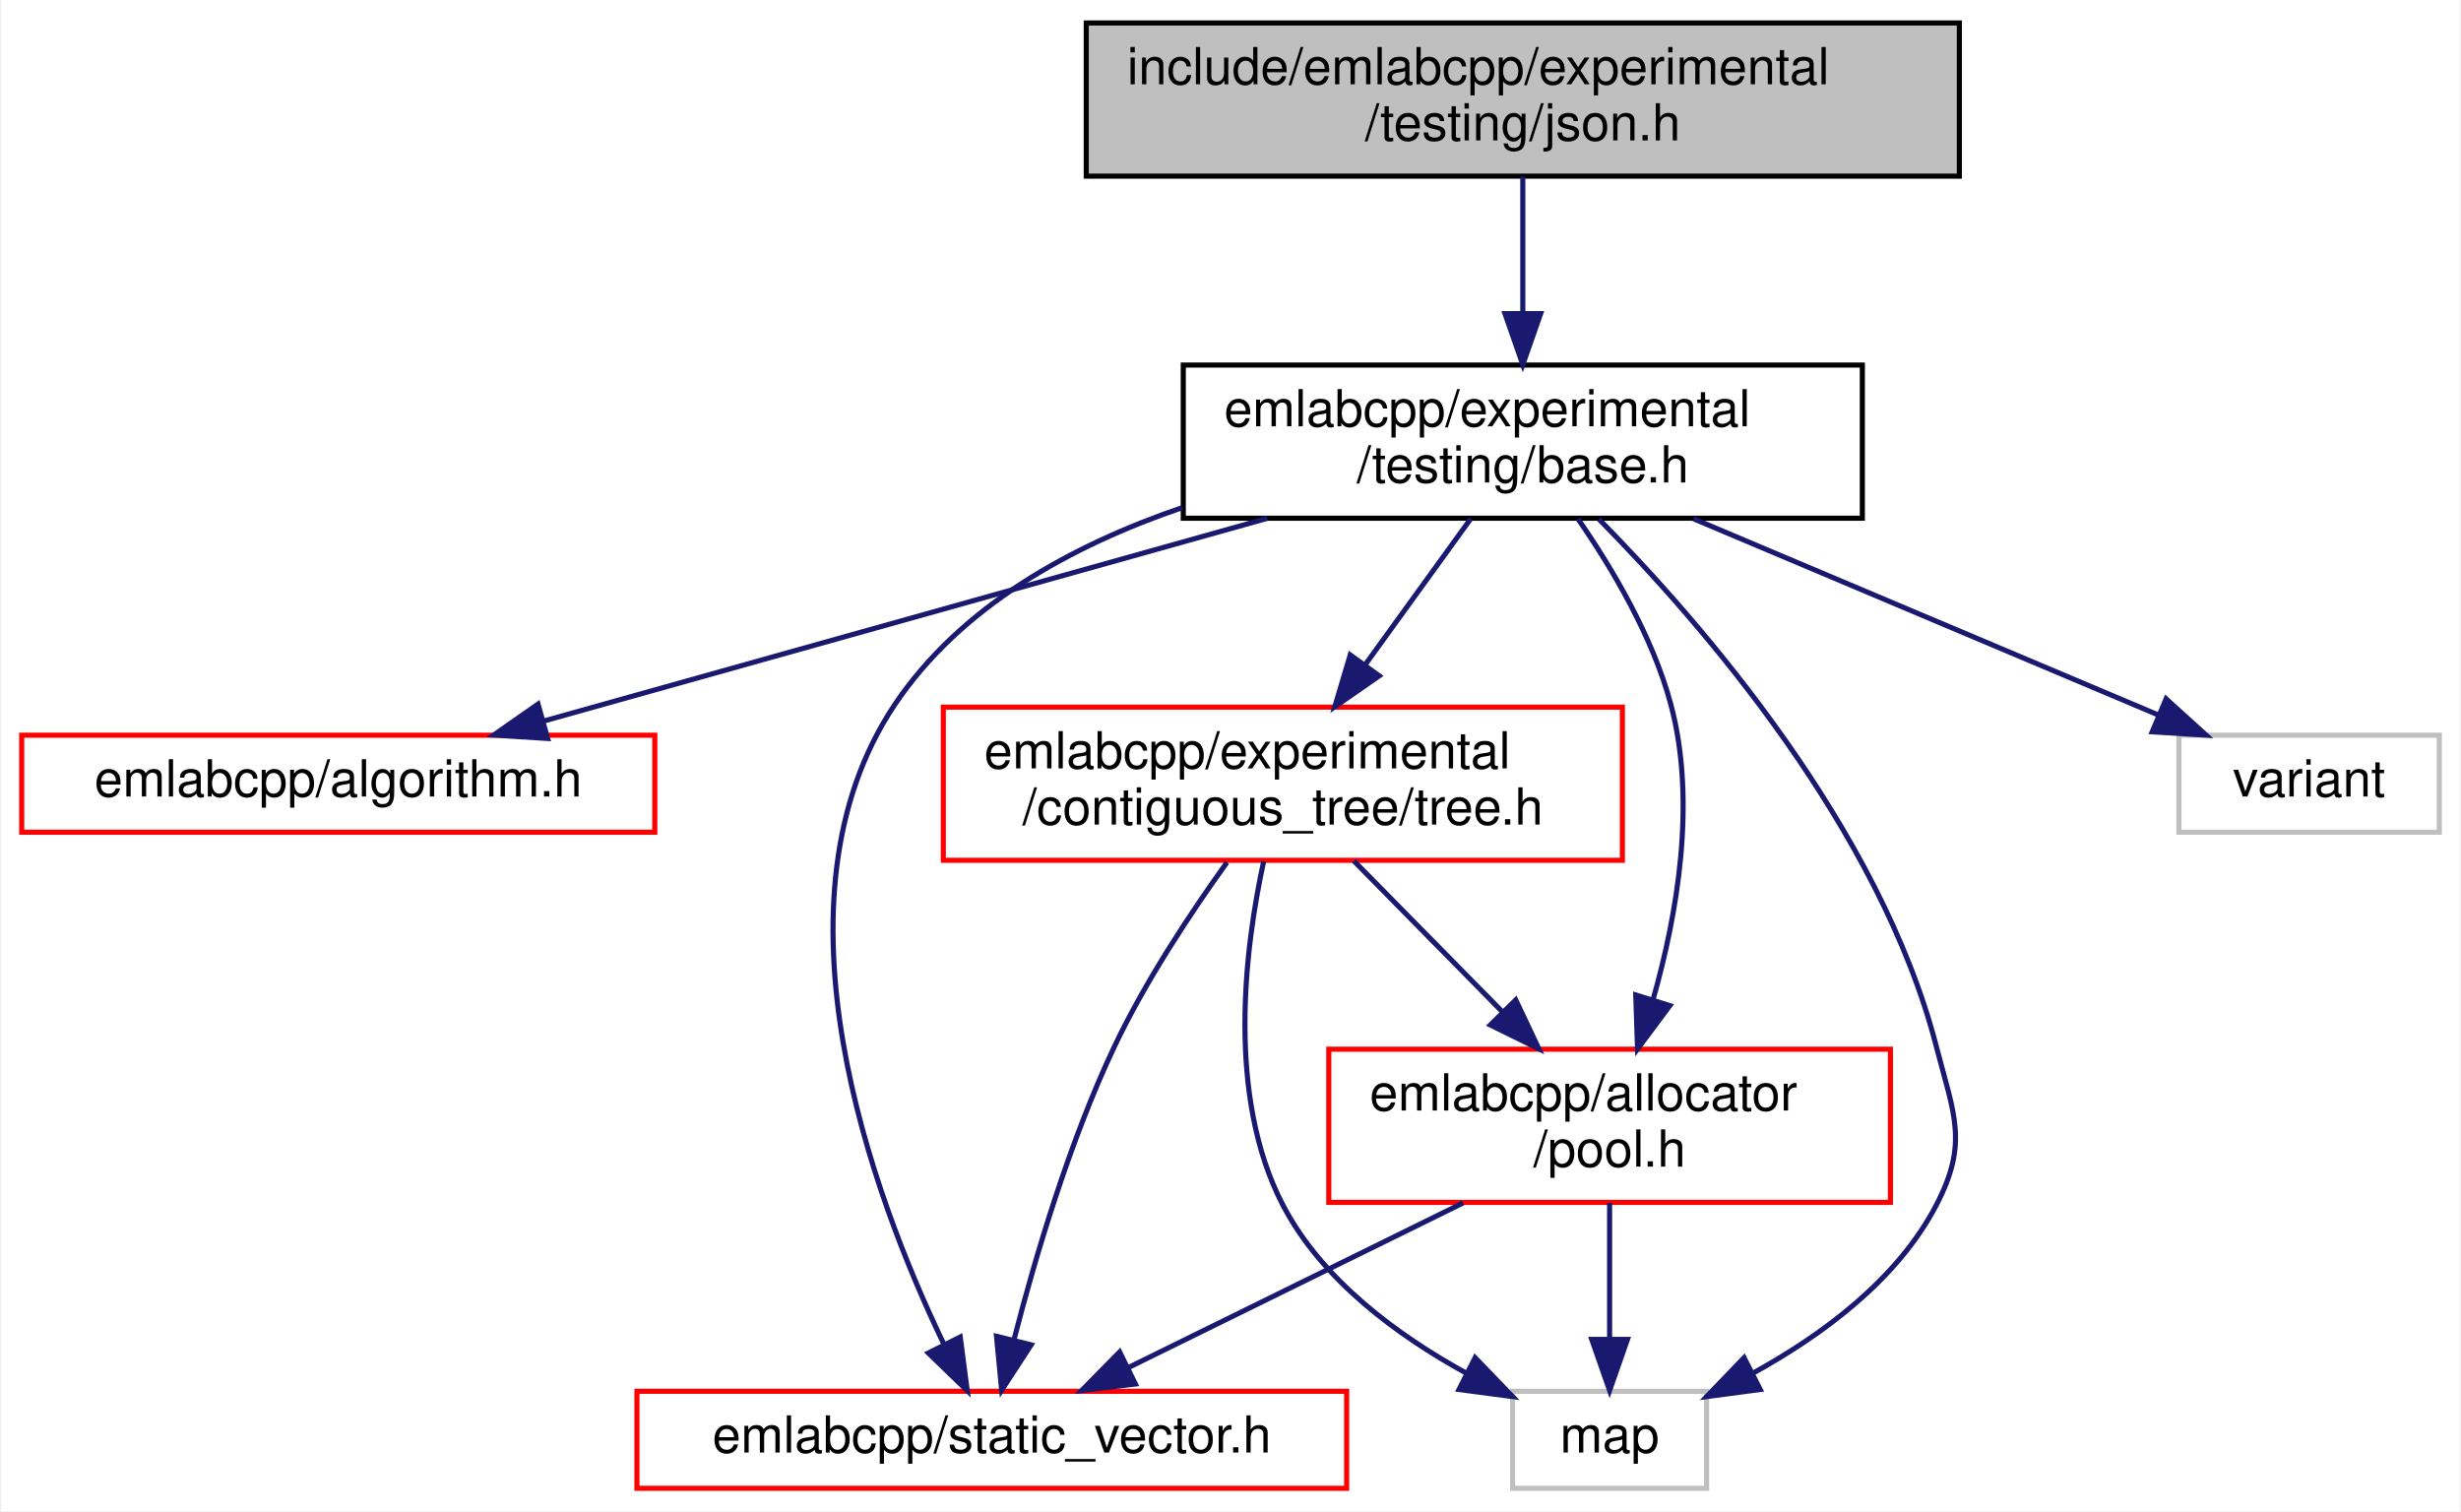
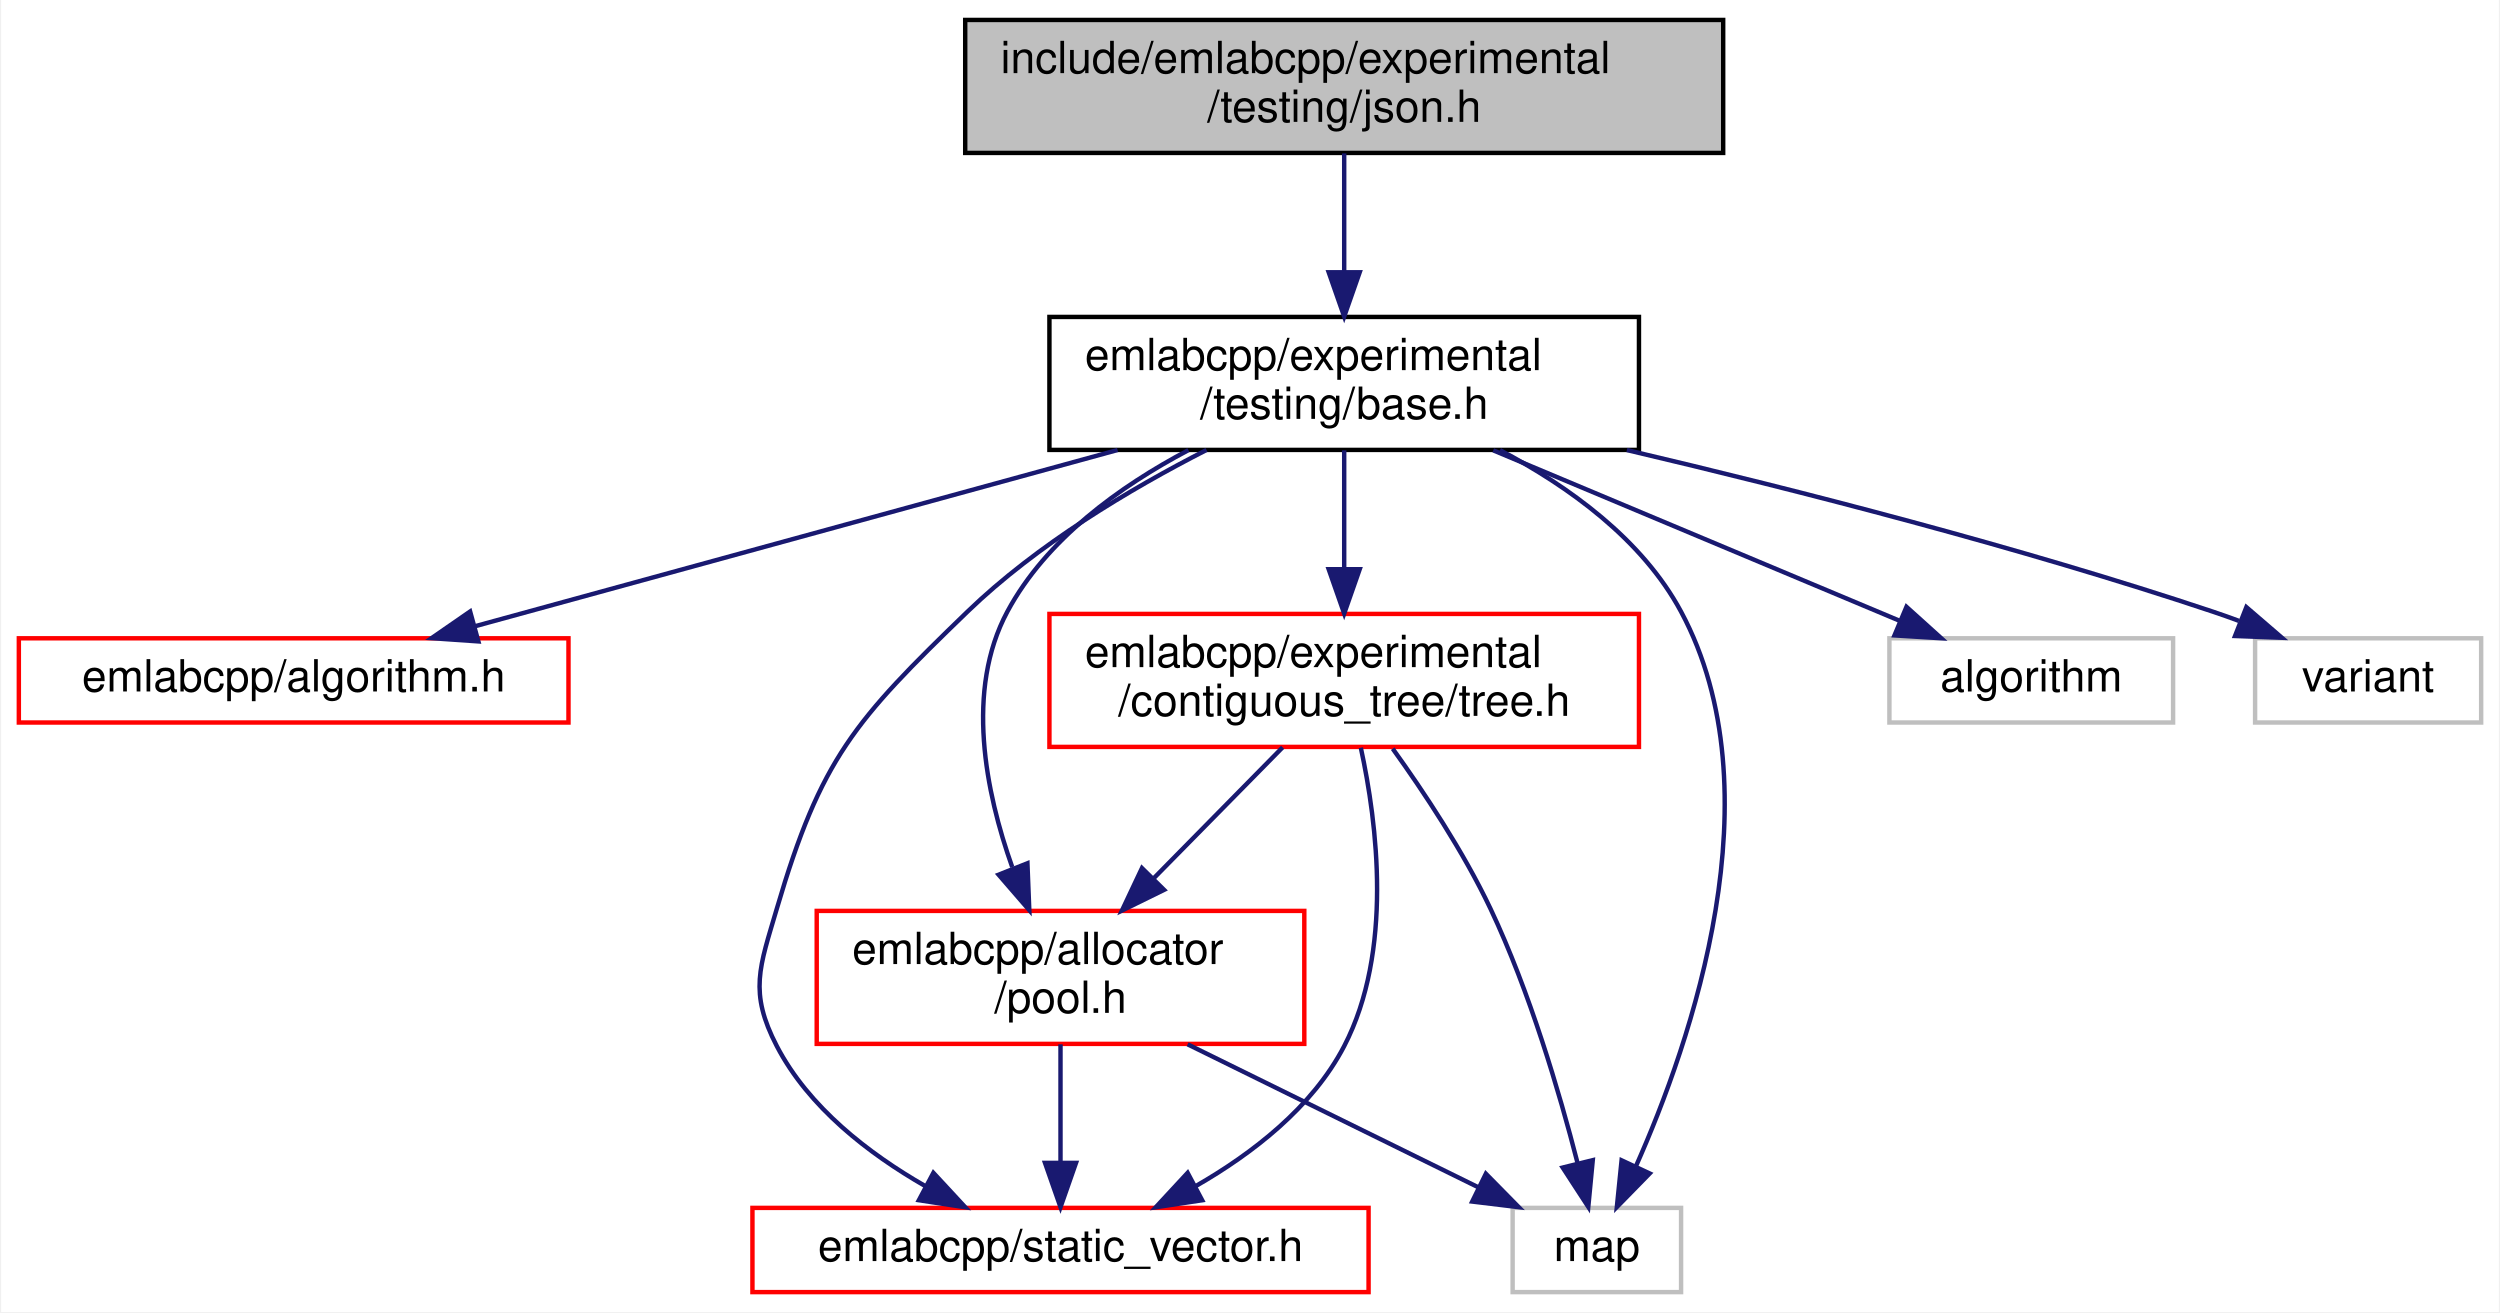
- <svg xmlns="http://www.w3.org/2000/svg" xmlns:xlink="http://www.w3.org/1999/xlink" width="482pt" height="296pt" viewBox="0.00 0.00 481.50 296.00">
+ <svg xmlns="http://www.w3.org/2000/svg" xmlns:xlink="http://www.w3.org/1999/xlink" width="564pt" height="296pt" viewBox="0.00 0.00 563.50 296.00">
  <g id="graph0" class="graph" transform="scale(1 1) rotate(0) translate(4 292)">
-     <polygon fill="white" stroke="transparent" points="-4,4 -4,-292 477.5,-292 477.5,4 -4,4" />
+     <polygon fill="white" stroke="transparent" points="-4,4 -4,-292 559.5,-292 559.5,4 -4,4" />
    <g id="node1" class="node">
      <g id="a_node1">
        <a xlink:title=" ">
-           <polygon fill="#bfbfbf" stroke="black" points="208.5,-257.5 208.5,-287.5 379.5,-287.5 379.5,-257.5 208.5,-257.5" />
-           <text text-anchor="start" x="216.5" y="-275.5" font-family="Helvetica,sans-Serif" font-size="10.00">include/emlabcpp/experimental</text>
-           <text text-anchor="middle" x="294" y="-264.5" font-family="Helvetica,sans-Serif" font-size="10.00">/testing/json.h</text>
+           <polygon fill="#bfbfbf" stroke="black" points="213.5,-257.5 213.5,-287.5 384.5,-287.5 384.5,-257.5 213.5,-257.5" />
+           <text text-anchor="start" x="221.5" y="-275.5" font-family="Helvetica,sans-Serif" font-size="10.00">include/emlabcpp/experimental</text>
+           <text text-anchor="middle" x="299" y="-264.5" font-family="Helvetica,sans-Serif" font-size="10.00">/testing/json.h</text>
        </a>
      </g>
    </g>
    <g id="node2" class="node">
      <g id="a_node2">
        <a xlink:href="experimental_2testing_2base_8h.html" target="_top" xlink:title=" ">
-           <polygon fill="white" stroke="black" points="227.5,-190.5 227.5,-220.5 360.5,-220.5 360.5,-190.5 227.5,-190.5" />
-           <text text-anchor="start" x="235.5" y="-208.5" font-family="Helvetica,sans-Serif" font-size="10.00">emlabcpp/experimental</text>
-           <text text-anchor="middle" x="294" y="-197.5" font-family="Helvetica,sans-Serif" font-size="10.00">/testing/base.h</text>
+           <polygon fill="white" stroke="black" points="232.5,-190.5 232.5,-220.5 365.5,-220.5 365.5,-190.5 232.5,-190.5" />
+           <text text-anchor="start" x="240.5" y="-208.5" font-family="Helvetica,sans-Serif" font-size="10.00">emlabcpp/experimental</text>
+           <text text-anchor="middle" x="299" y="-197.5" font-family="Helvetica,sans-Serif" font-size="10.00">/testing/base.h</text>
        </a>
      </g>
    </g>
    <g id="edge1" class="edge">
-       <path fill="none" stroke="midnightblue" d="M294,-257.4C294,-249.64 294,-239.81 294,-230.86" />
-       <polygon fill="midnightblue" stroke="midnightblue" points="297.5,-230.58 294,-220.58 290.5,-230.58 297.5,-230.58" />
+       <path fill="none" stroke="midnightblue" d="M299,-257.4C299,-249.64 299,-239.81 299,-230.86" />
+       <polygon fill="midnightblue" stroke="midnightblue" points="302.5,-230.58 299,-220.58 295.5,-230.58 302.5,-230.58" />
    </g>
    <g id="node3" class="node">
      <g id="a_node3">
        <a xlink:href="algorithm_8h.html" target="_top" xlink:title=" ">
          <polygon fill="white" stroke="red" points="0,-129 0,-148 124,-148 124,-129 0,-129" />
          <text text-anchor="middle" x="62" y="-136" font-family="Helvetica,sans-Serif" font-size="10.00">emlabcpp/algorithm.h</text>
        </a>
      </g>
    </g>
    <g id="edge2" class="edge">
-       <path fill="none" stroke="midnightblue" d="M243.95,-190.48C201.55,-178.6 141.55,-161.79 102.22,-150.77" />
-       <polygon fill="midnightblue" stroke="midnightblue" points="103.01,-147.36 92.44,-148.03 101.13,-154.1 103.01,-147.36" />
+       <path fill="none" stroke="midnightblue" d="M247.87,-190.48C204.46,-178.57 143,-161.72 102.83,-150.7" />
+       <polygon fill="midnightblue" stroke="midnightblue" points="103.67,-147.3 93.1,-148.03 101.81,-154.05 103.67,-147.3" />
    </g>
    <g id="node4" class="node">
      <g id="a_node4">
        <a xlink:href="pool_8h.html" target="_top" xlink:title=" ">
-           <polygon fill="white" stroke="red" points="256,-56.5 256,-86.5 366,-86.5 366,-56.5 256,-56.5" />
-           <text text-anchor="start" x="264" y="-74.5" font-family="Helvetica,sans-Serif" font-size="10.00">emlabcpp/allocator</text>
-           <text text-anchor="middle" x="311" y="-63.5" font-family="Helvetica,sans-Serif" font-size="10.00">/pool.h</text>
+           <polygon fill="white" stroke="red" points="180,-56.5 180,-86.5 290,-86.5 290,-56.5 180,-56.5" />
+           <text text-anchor="start" x="188" y="-74.5" font-family="Helvetica,sans-Serif" font-size="10.00">emlabcpp/allocator</text>
+           <text text-anchor="middle" x="235" y="-63.5" font-family="Helvetica,sans-Serif" font-size="10.00">/pool.h</text>
        </a>
      </g>
    </g>
    <g id="edge3" class="edge">
-       <path fill="none" stroke="midnightblue" d="M304.81,-190.37C311.49,-180.71 319.46,-167.29 323,-154 328.08,-134.96 324.21,-112.8 319.56,-96.4" />
-       <polygon fill="midnightblue" stroke="midnightblue" points="322.8,-95.04 316.47,-86.54 316.12,-97.13 322.8,-95.04" />
+       <path fill="none" stroke="midnightblue" d="M263.86,-190.45C248.39,-182.29 231.76,-170.34 223,-154 213.49,-136.26 218.07,-113.38 224.11,-96.38" />
+       <polygon fill="midnightblue" stroke="midnightblue" points="227.54,-97.25 227.96,-86.66 221.03,-94.67 227.54,-97.25" />
    </g>
    <g id="node5" class="node">
      <g id="a_node5">
        <a xlink:href="static__vector_8h.html" target="_top" xlink:title=" ">
-           <polygon fill="white" stroke="red" points="120.5,-0.5 120.5,-19.5 259.5,-19.5 259.5,-0.5 120.5,-0.5" />
-           <text text-anchor="middle" x="190" y="-7.5" font-family="Helvetica,sans-Serif" font-size="10.00">emlabcpp/static_vector.h</text>
+           <polygon fill="white" stroke="red" points="165.5,-0.5 165.5,-19.5 304.5,-19.5 304.5,-0.5 165.5,-0.5" />
+           <text text-anchor="middle" x="235" y="-7.5" font-family="Helvetica,sans-Serif" font-size="10.00">emlabcpp/static_vector.h</text>
        </a>
      </g>
    </g>
    <g id="edge10" class="edge">
-       <path fill="none" stroke="midnightblue" d="M227.29,-192.57C205.65,-185.19 183.92,-173.27 171,-154 145.16,-115.46 166.67,-57.82 180.53,-28.9" />
-       <polygon fill="midnightblue" stroke="midnightblue" points="183.82,-30.14 185.19,-19.63 177.57,-27 183.82,-30.14" />
+       <path fill="none" stroke="midnightblue" d="M267.94,-190.49C250.72,-181.69 229.68,-169.15 214,-154 188.55,-129.42 180.96,-120.95 171,-87 167.12,-73.78 164.65,-68.23 171,-56 178.15,-42.23 191.67,-31.78 204.45,-24.44" />
+       <polygon fill="midnightblue" stroke="midnightblue" points="206.32,-27.41 213.52,-19.64 203.04,-21.23 206.32,-27.41" />
    </g>
    <g id="node6" class="node">
      <g id="a_node6">
        <a xlink:title=" ">
-           <polygon fill="white" stroke="#bfbfbf" points="292,-0.5 292,-19.5 330,-19.5 330,-0.5 292,-0.5" />
-           <text text-anchor="middle" x="311" y="-7.5" font-family="Helvetica,sans-Serif" font-size="10.00">map</text>
+           <polygon fill="white" stroke="#bfbfbf" points="337,-0.5 337,-19.5 375,-19.5 375,-0.5 337,-0.5" />
+           <text text-anchor="middle" x="356" y="-7.5" font-family="Helvetica,sans-Serif" font-size="10.00">map</text>
+         </a>
+       </g>
+     </g>
+     <g id="edge12" class="edge">
+       <path fill="none" stroke="midnightblue" d="M334.14,-190.45C349.61,-182.29 366.24,-170.34 375,-154 396.82,-113.31 377.36,-57.06 364.76,-28.77" />
+       <polygon fill="midnightblue" stroke="midnightblue" points="367.92,-27.27 360.51,-19.69 361.58,-30.23 367.92,-27.27" />
+     </g>
+     <g id="node7" class="node">
+       <g id="a_node7">
+         <a xlink:href="tree_8h.html" target="_top" xlink:title=" ">
+           <polygon fill="white" stroke="red" points="232.5,-123.5 232.5,-153.5 365.5,-153.5 365.5,-123.5 232.5,-123.5" />
+           <text text-anchor="start" x="240.5" y="-141.5" font-family="Helvetica,sans-Serif" font-size="10.00">emlabcpp/experimental</text>
+           <text text-anchor="middle" x="299" y="-130.5" font-family="Helvetica,sans-Serif" font-size="10.00">/contiguous_tree/tree.h</text>
+         </a>
+       </g>
+     </g>
+     <g id="edge6" class="edge">
+       <path fill="none" stroke="midnightblue" d="M299,-190.4C299,-182.64 299,-172.81 299,-163.86" />
+       <polygon fill="midnightblue" stroke="midnightblue" points="302.5,-163.58 299,-153.58 295.5,-163.58 302.5,-163.58" />
+     </g>
+     <g id="node8" class="node">
+       <g id="a_node8">
+         <a xlink:title=" ">
+           <polygon fill="white" stroke="#bfbfbf" points="422,-129 422,-148 486,-148 486,-129 422,-129" />
+           <text text-anchor="middle" x="454" y="-136" font-family="Helvetica,sans-Serif" font-size="10.00">algorithm</text>
        </a>
      </g>
    </g>
    <g id="edge11" class="edge">
-       <path fill="none" stroke="midnightblue" d="M308.91,-190.32C329.13,-169.83 363.99,-129.71 375,-87 378.44,-73.66 381.35,-68.23 375,-56 367.37,-41.31 352.5,-30.41 339.01,-23.02" />
-       <polygon fill="midnightblue" stroke="midnightblue" points="340.5,-19.85 330,-18.46 337.34,-26.09 340.5,-19.85" />
+       <path fill="none" stroke="midnightblue" d="M332.63,-190.4C359.95,-178.94 398.11,-162.94 424.31,-151.95" />
+       <polygon fill="midnightblue" stroke="midnightblue" points="425.85,-155.1 433.71,-148.01 423.14,-148.65 425.85,-155.1" />
    </g>
-     <g id="node7" class="node">
-       <g id="a_node7">
-         <a xlink:href="tree_8h.html" target="_top" xlink:title=" ">
-           <polygon fill="white" stroke="red" points="180.5,-123.5 180.5,-153.5 313.5,-153.5 313.5,-123.5 180.5,-123.5" />
-           <text text-anchor="start" x="188.5" y="-141.5" font-family="Helvetica,sans-Serif" font-size="10.00">emlabcpp/experimental</text>
-           <text text-anchor="middle" x="247" y="-130.5" font-family="Helvetica,sans-Serif" font-size="10.00">/contiguous_tree/tree.h</text>
+     <g id="node9" class="node">
+       <g id="a_node9">
+         <a xlink:title=" ">
+           <polygon fill="white" stroke="#bfbfbf" points="504.5,-129 504.5,-148 555.5,-148 555.5,-129 504.5,-129" />
+           <text text-anchor="middle" x="530" y="-136" font-family="Helvetica,sans-Serif" font-size="10.00">variant</text>
        </a>
      </g>
    </g>
-     <g id="edge6" class="edge">
-       <path fill="none" stroke="midnightblue" d="M283.8,-190.4C277.77,-182.05 269.98,-171.29 263.13,-161.81" />
-       <polygon fill="midnightblue" stroke="midnightblue" points="265.87,-159.63 257.18,-153.58 260.2,-163.73 265.87,-159.63" />
-     </g>
-     <g id="node8" class="node">
-       <g id="a_node8">
-         <a xlink:title=" ">
-           <polygon fill="white" stroke="#bfbfbf" points="422.5,-129 422.5,-148 473.5,-148 473.5,-129 422.5,-129" />
-           <text text-anchor="middle" x="448" y="-136" font-family="Helvetica,sans-Serif" font-size="10.00">variant</text>
-         </a>
-       </g>
-     </g>
-     <g id="edge12" class="edge">
-       <path fill="none" stroke="midnightblue" d="M327.42,-190.4C354.56,-178.94 392.47,-162.94 418.5,-151.95" />
-       <polygon fill="midnightblue" stroke="midnightblue" points="419.99,-155.12 427.84,-148.01 417.27,-148.67 419.99,-155.12" />
+     <g id="edge13" class="edge">
+       <path fill="none" stroke="midnightblue" d="M362.77,-190.47C401.42,-181.37 451.51,-168.53 495,-154 496.92,-153.36 498.88,-152.66 500.85,-151.93" />
+       <polygon fill="midnightblue" stroke="midnightblue" points="502.53,-155.03 510.56,-148.12 499.97,-148.52 502.53,-155.03" />
    </g>
    <g id="edge4" class="edge">
-       <path fill="none" stroke="midnightblue" d="M282.32,-56.4C262.48,-46.64 236.24,-33.74 216.81,-24.18" />
-       <polygon fill="midnightblue" stroke="midnightblue" points="218.12,-20.93 207.61,-19.66 215.04,-27.21 218.12,-20.93" />
+       <path fill="none" stroke="midnightblue" d="M235,-56.4C235,-48.47 235,-38.46 235,-29.86" />
+       <polygon fill="midnightblue" stroke="midnightblue" points="238.5,-29.66 235,-19.66 231.5,-29.66 238.5,-29.66" />
    </g>
    <g id="edge5" class="edge">
-       <path fill="none" stroke="midnightblue" d="M311,-56.4C311,-48.47 311,-38.46 311,-29.86" />
-       <polygon fill="midnightblue" stroke="midnightblue" points="314.5,-29.66 311,-19.66 307.5,-29.66 314.5,-29.66" />
+       <path fill="none" stroke="midnightblue" d="M263.68,-56.4C283.52,-46.64 309.76,-33.74 329.19,-24.18" />
+       <polygon fill="midnightblue" stroke="midnightblue" points="330.96,-27.21 338.39,-19.66 327.88,-20.93 330.96,-27.21" />
    </g>
    <g id="edge7" class="edge">
-       <path fill="none" stroke="midnightblue" d="M260.89,-123.4C269.36,-114.79 280.35,-103.63 289.89,-93.94" />
-       <polygon fill="midnightblue" stroke="midnightblue" points="292.62,-96.16 297.14,-86.58 287.63,-91.25 292.62,-96.16" />
+       <path fill="none" stroke="midnightblue" d="M285.11,-123.4C276.64,-114.79 265.65,-103.63 256.11,-93.94" />
+       <polygon fill="midnightblue" stroke="midnightblue" points="258.37,-91.25 248.86,-86.58 253.38,-96.16 258.37,-91.25" />
    </g>
    <g id="edge8" class="edge">
-       <path fill="none" stroke="midnightblue" d="M236.06,-123.1C229.03,-113.32 220.1,-99.87 214,-87 205.14,-68.28 198.43,-45.47 194.39,-29.76" />
-       <polygon fill="midnightblue" stroke="midnightblue" points="197.71,-28.6 191.93,-19.72 190.92,-30.27 197.71,-28.6" />
+       <path fill="none" stroke="midnightblue" d="M302.75,-123.31C306.45,-106.28 310.09,-77.35 299,-56 291.85,-42.23 278.33,-31.78 265.55,-24.44" />
+       <polygon fill="midnightblue" stroke="midnightblue" points="266.96,-21.23 256.48,-19.64 263.68,-27.41 266.96,-21.23" />
    </g>
    <g id="edge9" class="edge">
-       <path fill="none" stroke="midnightblue" d="M243.25,-123.31C239.55,-106.28 235.91,-77.35 247,-56 254.63,-41.31 269.5,-30.41 282.99,-23.02" />
-       <polygon fill="midnightblue" stroke="midnightblue" points="284.66,-26.09 292,-18.46 281.5,-19.85 284.66,-26.09" />
+       <path fill="none" stroke="midnightblue" d="M309.94,-123.1C316.97,-113.32 325.9,-99.87 332,-87 340.86,-68.28 347.57,-45.47 351.61,-29.76" />
+       <polygon fill="midnightblue" stroke="midnightblue" points="355.08,-30.27 354.07,-19.72 348.29,-28.6 355.08,-30.27" />
    </g>
  </g>
</svg>
